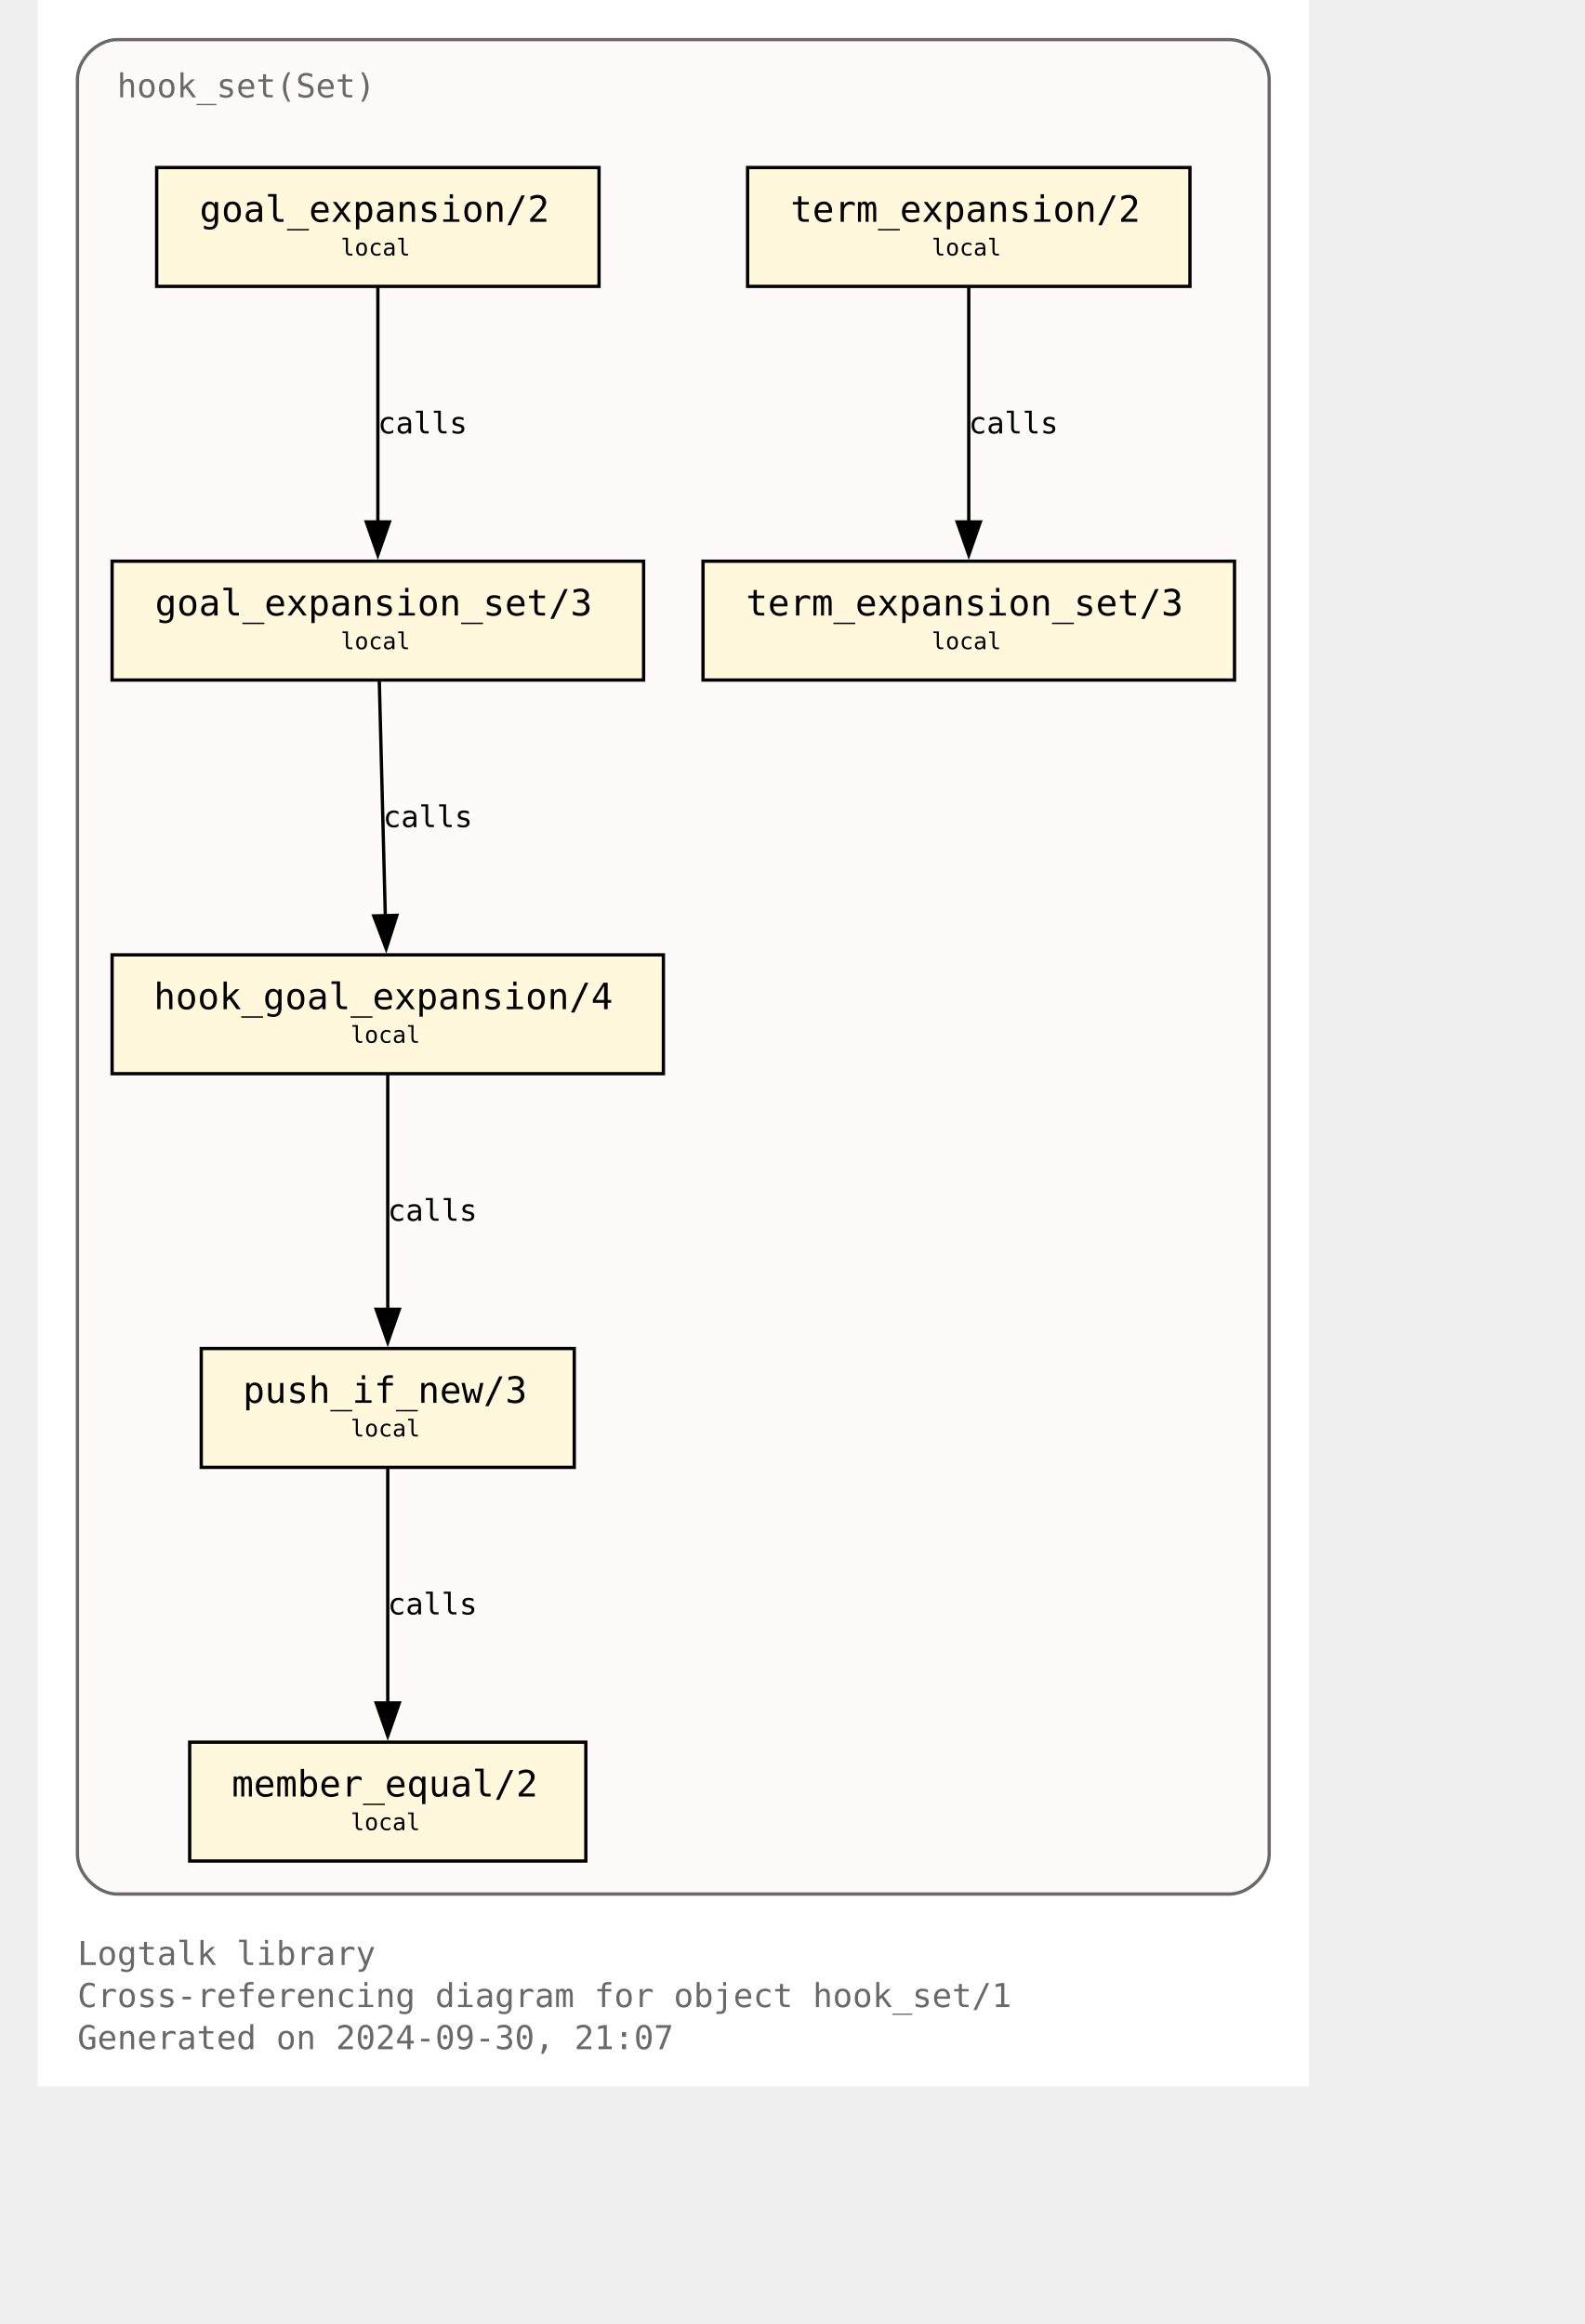
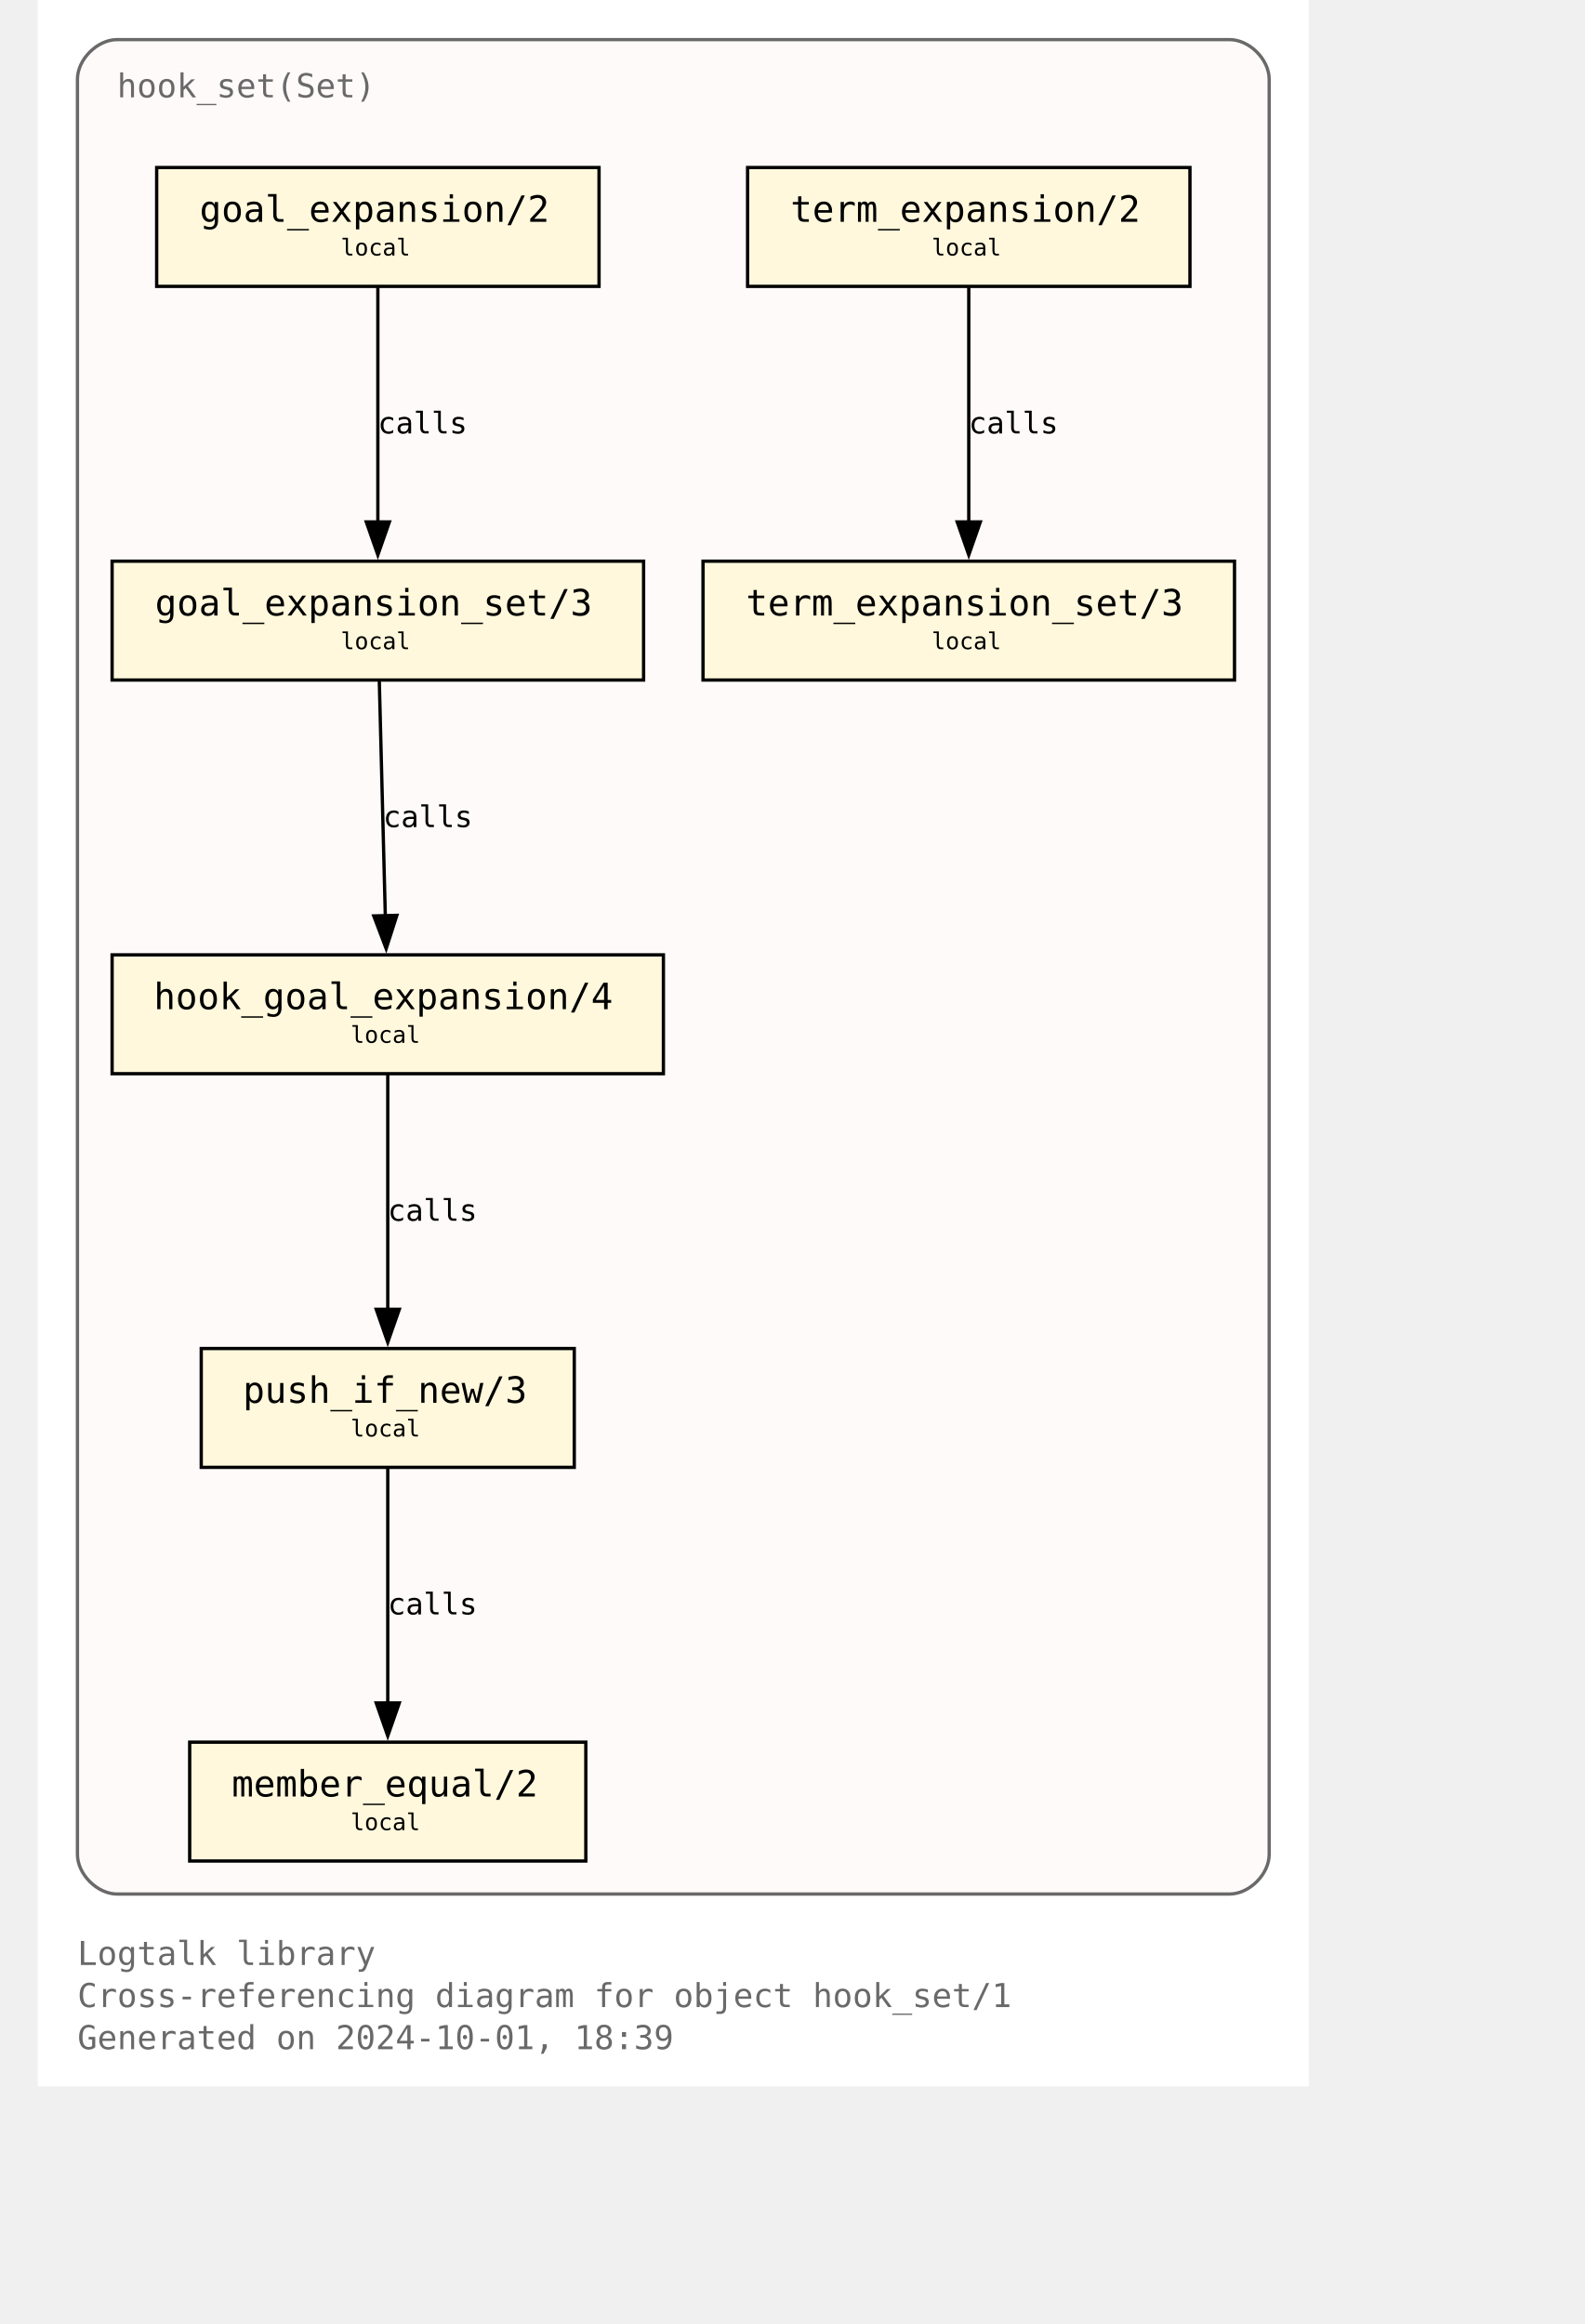
<svg xmlns="http://www.w3.org/2000/svg" xmlns:xlink="http://www.w3.org/1999/xlink" width="529pt" height="776pt" viewBox="72.00 72.00 457.00 704.00">
  <g id="graph0" class="graph" transform="scale(1 1) rotate(0) translate(76 700)">
    <polygon fill="white" stroke="none" points="-4,4 -4,-628 381,-628 381,4 -4,4" />
    <text text-anchor="start" x="8" y="-32.75" font-family="Monospace" font-size="10.00" fill="dimgray">Logtalk library</text>
    <text text-anchor="start" x="8" y="-20" font-family="Monospace" font-size="10.00" fill="dimgray">Cross-referencing diagram for object hook_set/1</text>
-     <text text-anchor="start" x="8" y="-7.25" font-family="Monospace" font-size="10.00" fill="dimgray">Generated on 2024-09-30, 21:07</text>
+     <text text-anchor="start" x="8" y="-7.25" font-family="Monospace" font-size="10.00" fill="dimgray">Generated on 2024-10-01, 18:39</text>
    <g id="clust1" class="cluster">
      <g id="a_clust1">
        <a xlink:title="hook_set(Set)">
          <path fill="snow" stroke="dimgray" d="M20,-54.25C20,-54.25 357,-54.25 357,-54.25 363,-54.25 369,-60.25 369,-66.25 369,-66.25 369,-604 369,-604 369,-610 363,-616 357,-616 357,-616 20,-616 20,-616 14,-616 8,-610 8,-604 8,-604 8,-66.25 8,-66.25 8,-60.25 14,-54.25 20,-54.25" />
          <g id="a_clust1_0">
-             <a xlink:href="https://github.com/LogtalkDotOrg/logtalk3/tree/b3250fcf29cc8e24e5c093e6606796b25daa0ecb/library/hook_flows/hook_set.lgt" xlink:title="https://github.com/LogtalkDotOrg/logtalk3/tree/b3250fcf29cc8e24e5c093e6606796b25daa0ecb/library/hook_flows/hook_set.lgt">
+             <a xlink:href="https://github.com/LogtalkDotOrg/logtalk3/tree/a8d72eaef0748998c3ff43d17b9d1f4797a84731/library/hook_flows/hook_set.lgt" xlink:title="https://github.com/LogtalkDotOrg/logtalk3/tree/a8d72eaef0748998c3ff43d17b9d1f4797a84731/library/hook_flows/hook_set.lgt">
              <text text-anchor="start" x="20" y="-598.5" font-family="Monospace" font-size="10.00" fill="dimgray">hook_set(Set)</text>
            </a>
          </g>
        </a>
      </g>
    </g>
    <g id="node1" class="node">
      <g id="a_node1">
-         <a xlink:href="https://github.com/LogtalkDotOrg/logtalk3/tree/b3250fcf29cc8e24e5c093e6606796b25daa0ecb/library/hook_flows/hook_set.lgt#L52" xlink:title="https://github.com/LogtalkDotOrg/logtalk3/tree/b3250fcf29cc8e24e5c093e6606796b25daa0ecb/library/hook_flows/hook_set.lgt#L52">
+         <a xlink:href="https://github.com/LogtalkDotOrg/logtalk3/tree/a8d72eaef0748998c3ff43d17b9d1f4797a84731/library/hook_flows/hook_set.lgt#L52" xlink:title="https://github.com/LogtalkDotOrg/logtalk3/tree/a8d72eaef0748998c3ff43d17b9d1f4797a84731/library/hook_flows/hook_set.lgt#L52">
          <polygon fill="cornsilk" stroke="black" points="166,-577.25 32,-577.25 32,-541.25 166,-541.25 166,-577.25" />
          <text text-anchor="start" x="39.88" y="-561.83" font-family="Monospace" font-size="9.00"> </text>
          <text text-anchor="start" x="45" y="-560.8" font-family="Monospace" font-size="11.00">goal_expansion/2</text>
          <text text-anchor="start" x="152.88" y="-561.83" font-family="Monospace" font-size="9.00"> </text>
          <text text-anchor="start" x="39.88" y="-549.7" font-family="Monospace" font-size="9.00"> </text>
          <text text-anchor="start" x="87.75" y="-550.6" font-family="Monospace" font-size="7.00">local</text>
          <text text-anchor="start" x="152.88" y="-549.7" font-family="Monospace" font-size="9.00"> </text>
        </a>
      </g>
    </g>
    <g id="node4" class="node">
      <g id="a_node4">
-         <a xlink:href="https://github.com/LogtalkDotOrg/logtalk3/tree/b3250fcf29cc8e24e5c093e6606796b25daa0ecb/library/hook_flows/hook_set.lgt#L56" xlink:title="https://github.com/LogtalkDotOrg/logtalk3/tree/b3250fcf29cc8e24e5c093e6606796b25daa0ecb/library/hook_flows/hook_set.lgt#L56">
+         <a xlink:href="https://github.com/LogtalkDotOrg/logtalk3/tree/a8d72eaef0748998c3ff43d17b9d1f4797a84731/library/hook_flows/hook_set.lgt#L56" xlink:title="https://github.com/LogtalkDotOrg/logtalk3/tree/a8d72eaef0748998c3ff43d17b9d1f4797a84731/library/hook_flows/hook_set.lgt#L56">
          <polygon fill="cornsilk" stroke="black" points="179.5,-458 18.5,-458 18.5,-422 179.5,-422 179.5,-458" />
          <text text-anchor="start" x="26.38" y="-442.57" font-family="Monospace" font-size="9.00"> </text>
          <text text-anchor="start" x="31.5" y="-441.55" font-family="Monospace" font-size="11.00">goal_expansion_set/3</text>
          <text text-anchor="start" x="166.38" y="-442.57" font-family="Monospace" font-size="9.00"> </text>
          <text text-anchor="start" x="26.38" y="-430.45" font-family="Monospace" font-size="9.00"> </text>
          <text text-anchor="start" x="87.75" y="-431.35" font-family="Monospace" font-size="7.00">local</text>
          <text text-anchor="start" x="166.38" y="-430.45" font-family="Monospace" font-size="9.00"> </text>
        </a>
      </g>
    </g>
    <g id="edge2" class="edge">
      <g id="a_edge2">
-         <a xlink:href="https://github.com/LogtalkDotOrg/logtalk3/tree/b3250fcf29cc8e24e5c093e6606796b25daa0ecb/library/hook_flows/hook_set.lgt#L52" xlink:title="calls">
+         <a xlink:href="https://github.com/LogtalkDotOrg/logtalk3/tree/a8d72eaef0748998c3ff43d17b9d1f4797a84731/library/hook_flows/hook_set.lgt#L52" xlink:title="calls">
          <path fill="none" stroke="black" d="M99,-540.95C99,-522.25 99,-492.12 99,-469.83" />
          <polygon fill="black" stroke="black" points="102.5,-469.89 99,-459.89 95.5,-469.89 102.5,-469.89" />
        </a>
      </g>
      <g id="a_edge2-label">
-         <a xlink:href="https://github.com/LogtalkDotOrg/logtalk3/tree/b3250fcf29cc8e24e5c093e6606796b25daa0ecb/library/hook_flows/hook_set.lgt#L52" xlink:title="https://github.com/LogtalkDotOrg/logtalk3/tree/b3250fcf29cc8e24e5c093e6606796b25daa0ecb/library/hook_flows/hook_set.lgt#L52">
+         <a xlink:href="https://github.com/LogtalkDotOrg/logtalk3/tree/a8d72eaef0748998c3ff43d17b9d1f4797a84731/library/hook_flows/hook_set.lgt#L52" xlink:title="https://github.com/LogtalkDotOrg/logtalk3/tree/a8d72eaef0748998c3ff43d17b9d1f4797a84731/library/hook_flows/hook_set.lgt#L52">
          <text text-anchor="start" x="99" y="-496.7" font-family="Monospace" font-size="9.00">calls</text>
        </a>
      </g>
    </g>
    <g id="node2" class="node">
      <g id="a_node2">
-         <a xlink:href="https://github.com/LogtalkDotOrg/logtalk3/tree/b3250fcf29cc8e24e5c093e6606796b25daa0ecb/library/hook_flows/hook_set.lgt#L40" xlink:title="https://github.com/LogtalkDotOrg/logtalk3/tree/b3250fcf29cc8e24e5c093e6606796b25daa0ecb/library/hook_flows/hook_set.lgt#L40">
+         <a xlink:href="https://github.com/LogtalkDotOrg/logtalk3/tree/a8d72eaef0748998c3ff43d17b9d1f4797a84731/library/hook_flows/hook_set.lgt#L40" xlink:title="https://github.com/LogtalkDotOrg/logtalk3/tree/a8d72eaef0748998c3ff43d17b9d1f4797a84731/library/hook_flows/hook_set.lgt#L40">
          <polygon fill="cornsilk" stroke="black" points="345,-577.25 211,-577.25 211,-541.25 345,-541.25 345,-577.25" />
          <text text-anchor="start" x="218.88" y="-561.83" font-family="Monospace" font-size="9.00"> </text>
          <text text-anchor="start" x="224" y="-560.8" font-family="Monospace" font-size="11.00">term_expansion/2</text>
          <text text-anchor="start" x="331.88" y="-561.83" font-family="Monospace" font-size="9.00"> </text>
          <text text-anchor="start" x="218.88" y="-549.7" font-family="Monospace" font-size="9.00"> </text>
          <text text-anchor="start" x="266.75" y="-550.6" font-family="Monospace" font-size="7.00">local</text>
          <text text-anchor="start" x="331.88" y="-549.7" font-family="Monospace" font-size="9.00"> </text>
        </a>
      </g>
    </g>
    <g id="node3" class="node">
      <g id="a_node3">
-         <a xlink:href="https://github.com/LogtalkDotOrg/logtalk3/tree/b3250fcf29cc8e24e5c093e6606796b25daa0ecb/library/hook_flows/hook_set.lgt#L44" xlink:title="https://github.com/LogtalkDotOrg/logtalk3/tree/b3250fcf29cc8e24e5c093e6606796b25daa0ecb/library/hook_flows/hook_set.lgt#L44">
+         <a xlink:href="https://github.com/LogtalkDotOrg/logtalk3/tree/a8d72eaef0748998c3ff43d17b9d1f4797a84731/library/hook_flows/hook_set.lgt#L44" xlink:title="https://github.com/LogtalkDotOrg/logtalk3/tree/a8d72eaef0748998c3ff43d17b9d1f4797a84731/library/hook_flows/hook_set.lgt#L44">
          <polygon fill="cornsilk" stroke="black" points="358.5,-458 197.5,-458 197.5,-422 358.5,-422 358.5,-458" />
          <text text-anchor="start" x="205.38" y="-442.57" font-family="Monospace" font-size="9.00"> </text>
          <text text-anchor="start" x="210.5" y="-441.55" font-family="Monospace" font-size="11.00">term_expansion_set/3</text>
          <text text-anchor="start" x="345.38" y="-442.57" font-family="Monospace" font-size="9.00"> </text>
          <text text-anchor="start" x="205.38" y="-430.45" font-family="Monospace" font-size="9.00"> </text>
          <text text-anchor="start" x="266.75" y="-431.35" font-family="Monospace" font-size="7.00">local</text>
          <text text-anchor="start" x="345.38" y="-430.45" font-family="Monospace" font-size="9.00"> </text>
        </a>
      </g>
    </g>
    <g id="edge1" class="edge">
      <g id="a_edge1">
-         <a xlink:href="https://github.com/LogtalkDotOrg/logtalk3/tree/b3250fcf29cc8e24e5c093e6606796b25daa0ecb/library/hook_flows/hook_set.lgt#L40" xlink:title="calls">
+         <a xlink:href="https://github.com/LogtalkDotOrg/logtalk3/tree/a8d72eaef0748998c3ff43d17b9d1f4797a84731/library/hook_flows/hook_set.lgt#L40" xlink:title="calls">
          <path fill="none" stroke="black" d="M278,-540.95C278,-522.25 278,-492.12 278,-469.83" />
          <polygon fill="black" stroke="black" points="281.5,-469.89 278,-459.89 274.5,-469.89 281.5,-469.89" />
        </a>
      </g>
      <g id="a_edge1-label">
-         <a xlink:href="https://github.com/LogtalkDotOrg/logtalk3/tree/b3250fcf29cc8e24e5c093e6606796b25daa0ecb/library/hook_flows/hook_set.lgt#L40" xlink:title="https://github.com/LogtalkDotOrg/logtalk3/tree/b3250fcf29cc8e24e5c093e6606796b25daa0ecb/library/hook_flows/hook_set.lgt#L40">
+         <a xlink:href="https://github.com/LogtalkDotOrg/logtalk3/tree/a8d72eaef0748998c3ff43d17b9d1f4797a84731/library/hook_flows/hook_set.lgt#L40" xlink:title="https://github.com/LogtalkDotOrg/logtalk3/tree/a8d72eaef0748998c3ff43d17b9d1f4797a84731/library/hook_flows/hook_set.lgt#L40">
          <text text-anchor="start" x="278" y="-496.7" font-family="Monospace" font-size="9.00">calls</text>
        </a>
      </g>
    </g>
    <g id="node5" class="node">
      <g id="a_node5">
-         <a xlink:href="https://github.com/LogtalkDotOrg/logtalk3/tree/b3250fcf29cc8e24e5c093e6606796b25daa0ecb/library/hook_flows/hook_set.lgt#L63" xlink:title="https://github.com/LogtalkDotOrg/logtalk3/tree/b3250fcf29cc8e24e5c093e6606796b25daa0ecb/library/hook_flows/hook_set.lgt#L63">
+         <a xlink:href="https://github.com/LogtalkDotOrg/logtalk3/tree/a8d72eaef0748998c3ff43d17b9d1f4797a84731/library/hook_flows/hook_set.lgt#L63" xlink:title="https://github.com/LogtalkDotOrg/logtalk3/tree/a8d72eaef0748998c3ff43d17b9d1f4797a84731/library/hook_flows/hook_set.lgt#L63">
          <polygon fill="cornsilk" stroke="black" points="185.5,-338.75 18.5,-338.75 18.5,-302.75 185.5,-302.75 185.5,-338.75" />
          <text text-anchor="start" x="26.38" y="-323.32" font-family="Monospace" font-size="9.00"> </text>
          <text text-anchor="start" x="31.12" y="-322.3" font-family="Monospace" font-size="11.00">hook_goal_expansion/4</text>
          <text text-anchor="start" x="172.38" y="-323.32" font-family="Monospace" font-size="9.00"> </text>
          <text text-anchor="start" x="26.38" y="-311.2" font-family="Monospace" font-size="9.00"> </text>
          <text text-anchor="start" x="90.75" y="-312.1" font-family="Monospace" font-size="7.00">local</text>
          <text text-anchor="start" x="172.38" y="-311.2" font-family="Monospace" font-size="9.00"> </text>
        </a>
      </g>
    </g>
    <g id="edge3" class="edge">
      <g id="a_edge3">
-         <a xlink:href="https://github.com/LogtalkDotOrg/logtalk3/tree/b3250fcf29cc8e24e5c093e6606796b25daa0ecb/library/hook_flows/hook_set.lgt#L56" xlink:title="calls">
+         <a xlink:href="https://github.com/LogtalkDotOrg/logtalk3/tree/a8d72eaef0748998c3ff43d17b9d1f4797a84731/library/hook_flows/hook_set.lgt#L56" xlink:title="calls">
          <path fill="none" stroke="black" d="M99.44,-421.7C99.92,-403 100.69,-372.87 101.26,-350.58" />
          <polygon fill="black" stroke="black" points="104.76,-350.72 101.52,-340.63 97.76,-350.54 104.76,-350.72" />
        </a>
      </g>
      <g id="a_edge3-label">
-         <a xlink:href="https://github.com/LogtalkDotOrg/logtalk3/tree/b3250fcf29cc8e24e5c093e6606796b25daa0ecb/library/hook_flows/hook_set.lgt#L56" xlink:title="https://github.com/LogtalkDotOrg/logtalk3/tree/b3250fcf29cc8e24e5c093e6606796b25daa0ecb/library/hook_flows/hook_set.lgt#L56">
+         <a xlink:href="https://github.com/LogtalkDotOrg/logtalk3/tree/a8d72eaef0748998c3ff43d17b9d1f4797a84731/library/hook_flows/hook_set.lgt#L56" xlink:title="https://github.com/LogtalkDotOrg/logtalk3/tree/a8d72eaef0748998c3ff43d17b9d1f4797a84731/library/hook_flows/hook_set.lgt#L56">
          <text text-anchor="start" x="100.59" y="-377.45" font-family="Monospace" font-size="9.00">calls</text>
        </a>
      </g>
    </g>
    <g id="node6" class="node">
      <g id="a_node6">
-         <a xlink:href="https://github.com/LogtalkDotOrg/logtalk3/tree/b3250fcf29cc8e24e5c093e6606796b25daa0ecb/library/hook_flows/hook_set.lgt#L78" xlink:title="https://github.com/LogtalkDotOrg/logtalk3/tree/b3250fcf29cc8e24e5c093e6606796b25daa0ecb/library/hook_flows/hook_set.lgt#L78">
+         <a xlink:href="https://github.com/LogtalkDotOrg/logtalk3/tree/a8d72eaef0748998c3ff43d17b9d1f4797a84731/library/hook_flows/hook_set.lgt#L78" xlink:title="https://github.com/LogtalkDotOrg/logtalk3/tree/a8d72eaef0748998c3ff43d17b9d1f4797a84731/library/hook_flows/hook_set.lgt#L78">
          <polygon fill="cornsilk" stroke="black" points="158.5,-219.5 45.5,-219.5 45.5,-183.5 158.5,-183.5 158.5,-219.5" />
          <text text-anchor="start" x="53.38" y="-204.07" font-family="Monospace" font-size="9.00"> </text>
          <text text-anchor="start" x="58.12" y="-203.05" font-family="Monospace" font-size="11.00">push_if_new/3</text>
          <text text-anchor="start" x="145.38" y="-204.07" font-family="Monospace" font-size="9.00"> </text>
          <text text-anchor="start" x="53.38" y="-191.95" font-family="Monospace" font-size="9.00"> </text>
          <text text-anchor="start" x="90.75" y="-192.85" font-family="Monospace" font-size="7.00">local</text>
          <text text-anchor="start" x="145.38" y="-191.95" font-family="Monospace" font-size="9.00"> </text>
        </a>
      </g>
    </g>
    <g id="edge4" class="edge">
      <g id="a_edge4">
-         <a xlink:href="https://github.com/LogtalkDotOrg/logtalk3/tree/b3250fcf29cc8e24e5c093e6606796b25daa0ecb/library/hook_flows/hook_set.lgt#L63" xlink:title="calls">
+         <a xlink:href="https://github.com/LogtalkDotOrg/logtalk3/tree/a8d72eaef0748998c3ff43d17b9d1f4797a84731/library/hook_flows/hook_set.lgt#L63" xlink:title="calls">
          <path fill="none" stroke="black" d="M102,-302.45C102,-283.75 102,-253.62 102,-231.33" />
          <polygon fill="black" stroke="black" points="105.5,-231.39 102,-221.39 98.5,-231.39 105.5,-231.39" />
        </a>
      </g>
      <g id="a_edge4-label">
-         <a xlink:href="https://github.com/LogtalkDotOrg/logtalk3/tree/b3250fcf29cc8e24e5c093e6606796b25daa0ecb/library/hook_flows/hook_set.lgt#L63" xlink:title="https://github.com/LogtalkDotOrg/logtalk3/tree/b3250fcf29cc8e24e5c093e6606796b25daa0ecb/library/hook_flows/hook_set.lgt#L63">
+         <a xlink:href="https://github.com/LogtalkDotOrg/logtalk3/tree/a8d72eaef0748998c3ff43d17b9d1f4797a84731/library/hook_flows/hook_set.lgt#L63" xlink:title="https://github.com/LogtalkDotOrg/logtalk3/tree/a8d72eaef0748998c3ff43d17b9d1f4797a84731/library/hook_flows/hook_set.lgt#L63">
          <text text-anchor="start" x="102" y="-258.2" font-family="Monospace" font-size="9.00">calls</text>
        </a>
      </g>
    </g>
    <g id="node7" class="node">
      <g id="a_node7">
-         <a xlink:href="https://github.com/LogtalkDotOrg/logtalk3/tree/b3250fcf29cc8e24e5c093e6606796b25daa0ecb/library/hook_flows/hook_set.lgt#L81" xlink:title="https://github.com/LogtalkDotOrg/logtalk3/tree/b3250fcf29cc8e24e5c093e6606796b25daa0ecb/library/hook_flows/hook_set.lgt#L81">
+         <a xlink:href="https://github.com/LogtalkDotOrg/logtalk3/tree/a8d72eaef0748998c3ff43d17b9d1f4797a84731/library/hook_flows/hook_set.lgt#L81" xlink:title="https://github.com/LogtalkDotOrg/logtalk3/tree/a8d72eaef0748998c3ff43d17b9d1f4797a84731/library/hook_flows/hook_set.lgt#L81">
          <polygon fill="cornsilk" stroke="black" points="162,-100.25 42,-100.25 42,-64.25 162,-64.25 162,-100.25" />
          <text text-anchor="start" x="49.88" y="-84.83" font-family="Monospace" font-size="9.00"> </text>
          <text text-anchor="start" x="54.75" y="-83.8" font-family="Monospace" font-size="11.00">member_equal/2</text>
          <text text-anchor="start" x="148.88" y="-84.83" font-family="Monospace" font-size="9.00"> </text>
          <text text-anchor="start" x="49.88" y="-72.7" font-family="Monospace" font-size="9.00"> </text>
          <text text-anchor="start" x="90.75" y="-73.6" font-family="Monospace" font-size="7.00">local</text>
          <text text-anchor="start" x="148.88" y="-72.7" font-family="Monospace" font-size="9.00"> </text>
        </a>
      </g>
    </g>
    <g id="edge5" class="edge">
      <g id="a_edge5">
-         <a xlink:href="https://github.com/LogtalkDotOrg/logtalk3/tree/b3250fcf29cc8e24e5c093e6606796b25daa0ecb/library/hook_flows/hook_set.lgt#L78" xlink:title="calls">
+         <a xlink:href="https://github.com/LogtalkDotOrg/logtalk3/tree/a8d72eaef0748998c3ff43d17b9d1f4797a84731/library/hook_flows/hook_set.lgt#L78" xlink:title="calls">
          <path fill="none" stroke="black" d="M102,-183.2C102,-164.5 102,-134.37 102,-112.08" />
          <polygon fill="black" stroke="black" points="105.5,-112.14 102,-102.14 98.5,-112.14 105.5,-112.14" />
        </a>
      </g>
      <g id="a_edge5-label">
-         <a xlink:href="https://github.com/LogtalkDotOrg/logtalk3/tree/b3250fcf29cc8e24e5c093e6606796b25daa0ecb/library/hook_flows/hook_set.lgt#L78" xlink:title="https://github.com/LogtalkDotOrg/logtalk3/tree/b3250fcf29cc8e24e5c093e6606796b25daa0ecb/library/hook_flows/hook_set.lgt#L78">
+         <a xlink:href="https://github.com/LogtalkDotOrg/logtalk3/tree/a8d72eaef0748998c3ff43d17b9d1f4797a84731/library/hook_flows/hook_set.lgt#L78" xlink:title="https://github.com/LogtalkDotOrg/logtalk3/tree/a8d72eaef0748998c3ff43d17b9d1f4797a84731/library/hook_flows/hook_set.lgt#L78">
          <text text-anchor="start" x="102" y="-138.95" font-family="Monospace" font-size="9.00">calls</text>
        </a>
      </g>
    </g>
  </g>
</svg>
